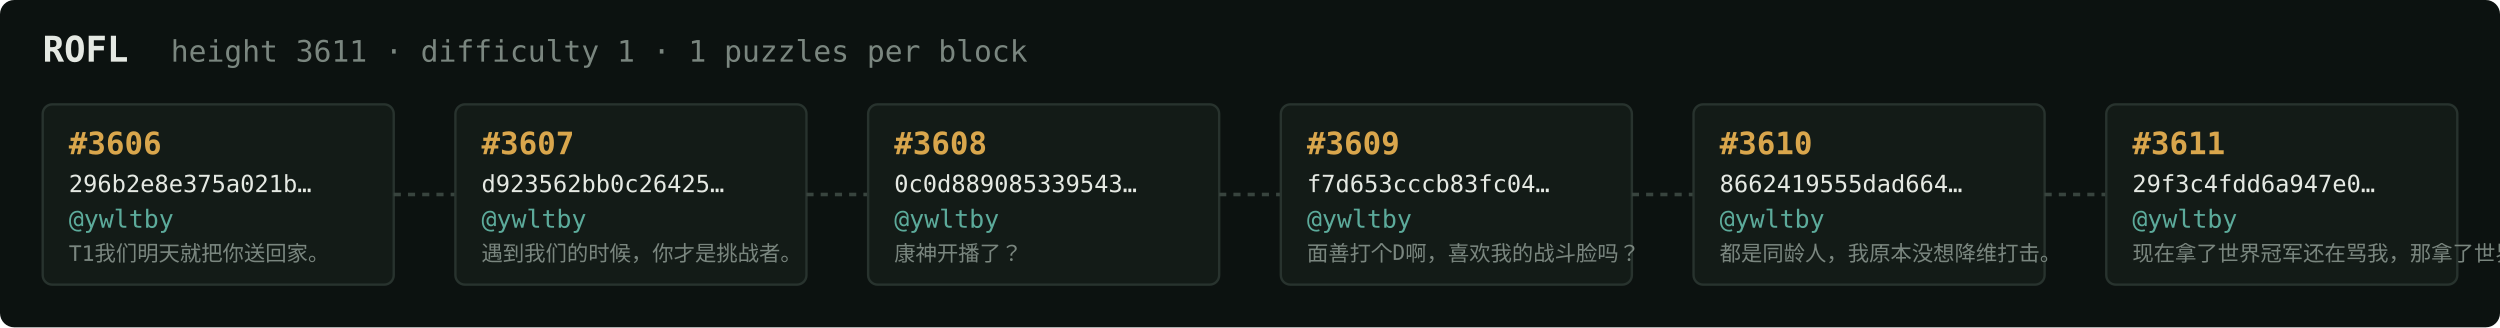
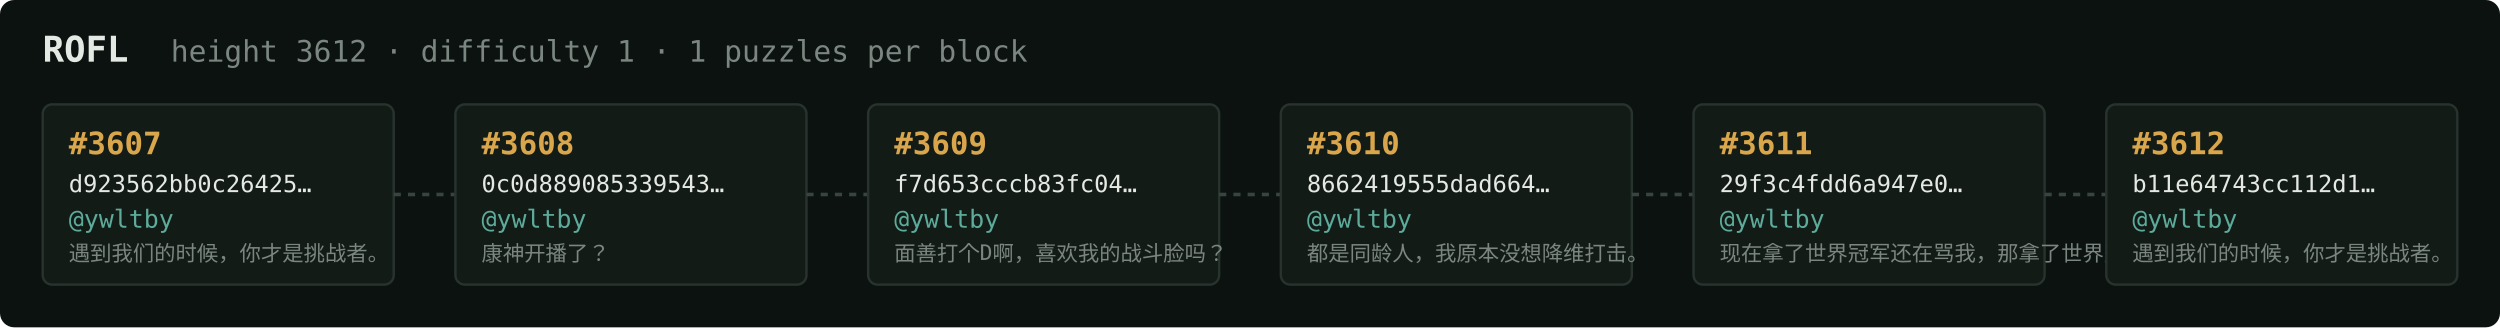
<svg xmlns="http://www.w3.org/2000/svg" width="1054" height="138" viewBox="0 0 1054 138" font-family="ui-monospace,SFMono-Regular,Menlo,monospace">
  <rect fill="#0c1210" width="1054" height="138" rx="6" />
  <text x="18" y="26" fill="#e5e9e3" font-size="15" font-weight="700">ROFL</text>
-   <text x="72" y="26" fill="#7a867f" font-size="12.5">height 3611 · difficulty 1 · 1 puzzles per block</text>
+   <text x="72" y="26" fill="#7a867f" font-size="12.5">height 3612 · difficulty 1 · 1 puzzles per block</text>
  <rect x="18" y="44" width="148" height="76" rx="4" fill="#131b17" stroke="#28332e" stroke-width="1" />
-   <text x="29" y="65" fill="#d9a64c" font-size="13" font-weight="700">#3606</text>
-   <text x="29" y="81" fill="#e5e9e3" font-size="10">296b2e8e375a021b…</text>
+   <text x="29" y="65" fill="#d9a64c" font-size="13" font-weight="700">#3607</text>
+   <text x="29" y="81" fill="#e5e9e3" font-size="10">d923562bb0c26425…</text>
  <text x="29" y="96" fill="#5cab9b" font-size="10.5">@ywltby</text>
-   <text x="29" y="110" fill="#7a867f" font-size="9">T1我们明天就把你送回家。</text>
+   <text x="29" y="110" fill="#7a867f" font-size="9">遇到我们的时候，你才是挑战者。</text>
  <line x1="166" y1="82.0" x2="192" y2="82.0" stroke="#38443e" stroke-width="1.5" stroke-dasharray="3 3" />
  <rect x="192" y="44" width="148" height="76" rx="4" fill="#131b17" stroke="#28332e" stroke-width="1" />
-   <text x="203" y="65" fill="#d9a64c" font-size="13" font-weight="700">#3607</text>
-   <text x="203" y="81" fill="#e5e9e3" font-size="10">d923562bb0c26425…</text>
+   <text x="203" y="65" fill="#d9a64c" font-size="13" font-weight="700">#3608</text>
+   <text x="203" y="81" fill="#e5e9e3" font-size="10">0c0d889085339543…</text>
  <text x="203" y="96" fill="#5cab9b" font-size="10.5">@ywltby</text>
-   <text x="203" y="110" fill="#7a867f" font-size="9">遇到我们的时候，你才是挑战者。</text>
+   <text x="203" y="110" fill="#7a867f" font-size="9">康神开播了？</text>
  <line x1="340" y1="82.0" x2="366" y2="82.0" stroke="#38443e" stroke-width="1.5" stroke-dasharray="3 3" />
  <rect x="366" y="44" width="148" height="76" rx="4" fill="#131b17" stroke="#28332e" stroke-width="1" />
-   <text x="377" y="65" fill="#d9a64c" font-size="13" font-weight="700">#3608</text>
-   <text x="377" y="81" fill="#e5e9e3" font-size="10">0c0d889085339543…</text>
+   <text x="377" y="65" fill="#d9a64c" font-size="13" font-weight="700">#3609</text>
+   <text x="377" y="81" fill="#e5e9e3" font-size="10">f7d653cccb83fc04…</text>
  <text x="377" y="96" fill="#5cab9b" font-size="10.5">@ywltby</text>
-   <text x="377" y="110" fill="#7a867f" font-size="9">康神开播了？</text>
+   <text x="377" y="110" fill="#7a867f" font-size="9">面善打个D啊，喜欢我的战斗脸吗？</text>
  <line x1="514" y1="82.0" x2="540" y2="82.0" stroke="#38443e" stroke-width="1.5" stroke-dasharray="3 3" />
  <rect x="540" y="44" width="148" height="76" rx="4" fill="#131b17" stroke="#28332e" stroke-width="1" />
-   <text x="551" y="65" fill="#d9a64c" font-size="13" font-weight="700">#3609</text>
-   <text x="551" y="81" fill="#e5e9e3" font-size="10">f7d653cccb83fc04…</text>
+   <text x="551" y="65" fill="#d9a64c" font-size="13" font-weight="700">#3610</text>
+   <text x="551" y="81" fill="#e5e9e3" font-size="10">8662419555dad664…</text>
  <text x="551" y="96" fill="#5cab9b" font-size="10.5">@ywltby</text>
-   <text x="551" y="110" fill="#7a867f" font-size="9">面善打个D啊，喜欢我的战斗脸吗？</text>
+   <text x="551" y="110" fill="#7a867f" font-size="9">都是同龄人，我原本没想降维打击。</text>
  <line x1="688" y1="82.0" x2="714" y2="82.0" stroke="#38443e" stroke-width="1.5" stroke-dasharray="3 3" />
  <rect x="714" y="44" width="148" height="76" rx="4" fill="#131b17" stroke="#28332e" stroke-width="1" />
-   <text x="725" y="65" fill="#d9a64c" font-size="13" font-weight="700">#3610</text>
-   <text x="725" y="81" fill="#e5e9e3" font-size="10">8662419555dad664…</text>
+   <text x="725" y="65" fill="#d9a64c" font-size="13" font-weight="700">#3611</text>
+   <text x="725" y="81" fill="#e5e9e3" font-size="10">29f3c4fdd6a947e0…</text>
  <text x="725" y="96" fill="#5cab9b" font-size="10.5">@ywltby</text>
-   <text x="725" y="110" fill="#7a867f" font-size="9">都是同龄人，我原本没想降维打击。</text>
+   <text x="725" y="110" fill="#7a867f" font-size="9">现在拿了世界冠军还在骂我，那拿了世界冠军有…</text>
  <line x1="862" y1="82.0" x2="888" y2="82.0" stroke="#38443e" stroke-width="1.5" stroke-dasharray="3 3" />
  <rect x="888" y="44" width="148" height="76" rx="4" fill="#131b17" stroke="#28332e" stroke-width="1" />
-   <text x="899" y="65" fill="#d9a64c" font-size="13" font-weight="700">#3611</text>
-   <text x="899" y="81" fill="#e5e9e3" font-size="10">29f3c4fdd6a947e0…</text>
+   <text x="899" y="65" fill="#d9a64c" font-size="13" font-weight="700">#3612</text>
+   <text x="899" y="81" fill="#e5e9e3" font-size="10">b11e64743cc112d1…</text>
  <text x="899" y="96" fill="#5cab9b" font-size="10.5">@ywltby</text>
-   <text x="899" y="110" fill="#7a867f" font-size="9">现在拿了世界冠军还在骂我，那拿了世界冠军有…</text>
+   <text x="899" y="110" fill="#7a867f" font-size="9">遇到我们的时候，你才是挑战者。</text>
</svg>
